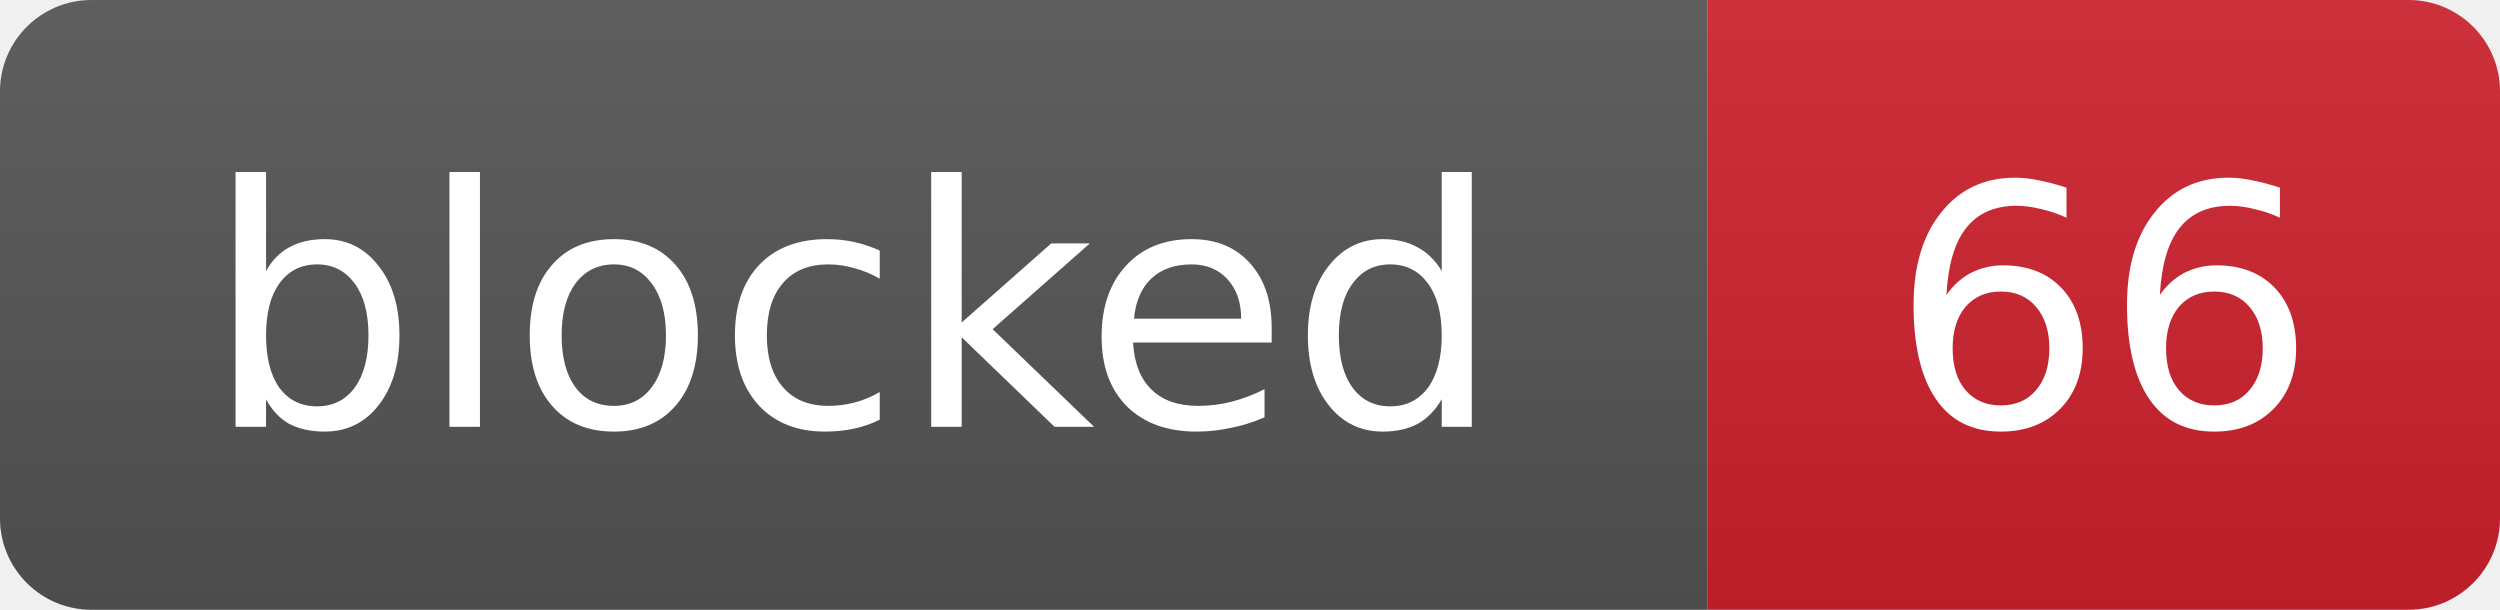
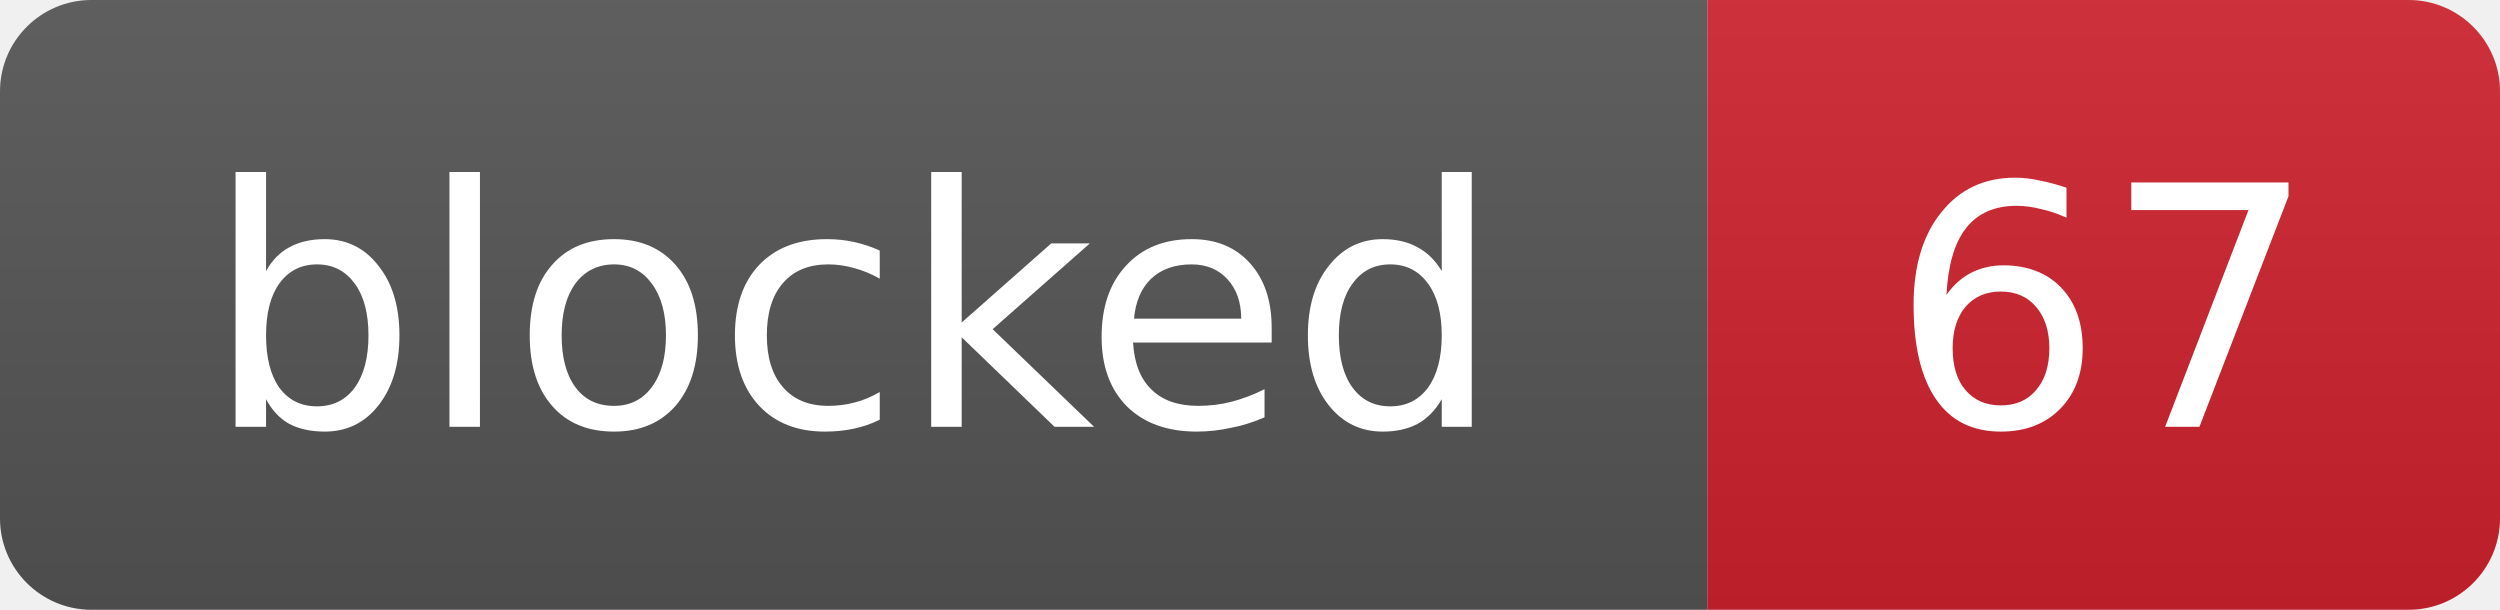
- <svg xmlns="http://www.w3.org/2000/svg" width="82" height="20" role="img" aria-label="blocked: 66">
+ <svg xmlns="http://www.w3.org/2000/svg" width="82" height="20" role="img" aria-label="blocked: 67">
  <linearGradient id="s" x2="0" y2="100%">
    <stop offset="0" stop-color="#bbb" stop-opacity=".1" />
    <stop offset="1" stop-opacity=".1" />
  </linearGradient>
  <clipPath id="r">
    <rect width="82" height="20" rx="3" fill="#fff" />
  </clipPath>
  <g clip-path="url(#r)">
    <rect width="56" height="20" fill="#555" />
    <rect x="56" width="26" height="20" fill="#cf222e" />
    <rect width="82" height="20" fill="url(#s)" />
  </g>
  <g fill="#fff" text-anchor="middle" font-family="Verdana,Geneva,DejaVu Sans,sans-serif" font-size="11">
    <text x="28.0" y="14">blocked</text>
-     <text x="69.0" y="14">66</text>
+     <text x="69.0" y="14">67</text>
  </g>
</svg>
